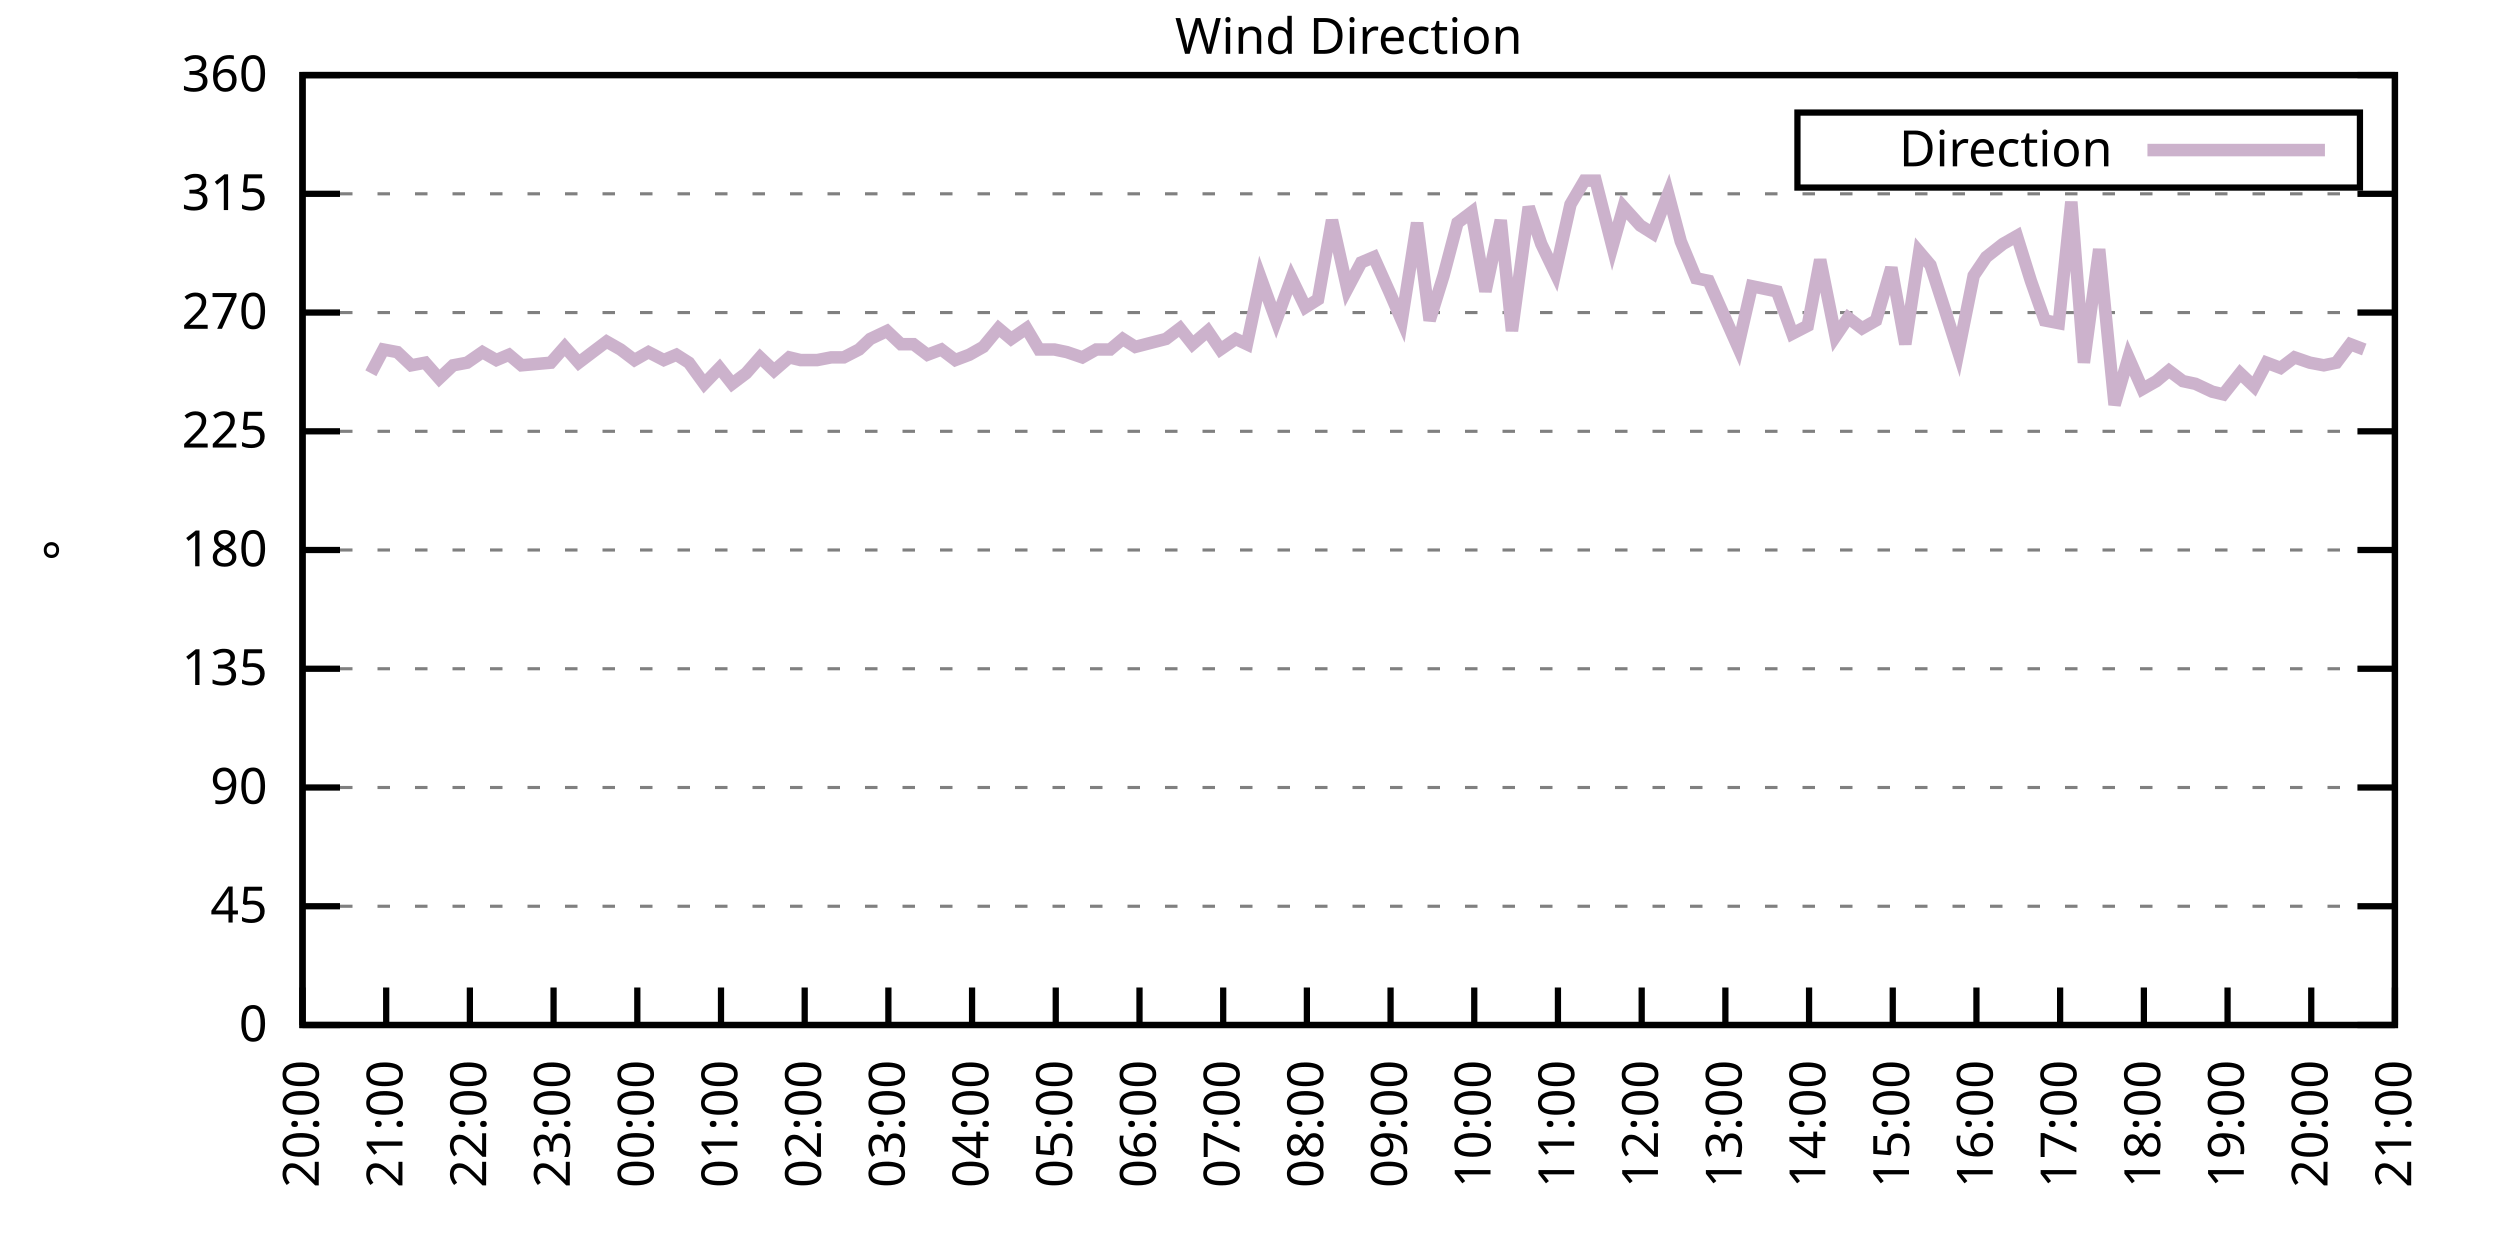
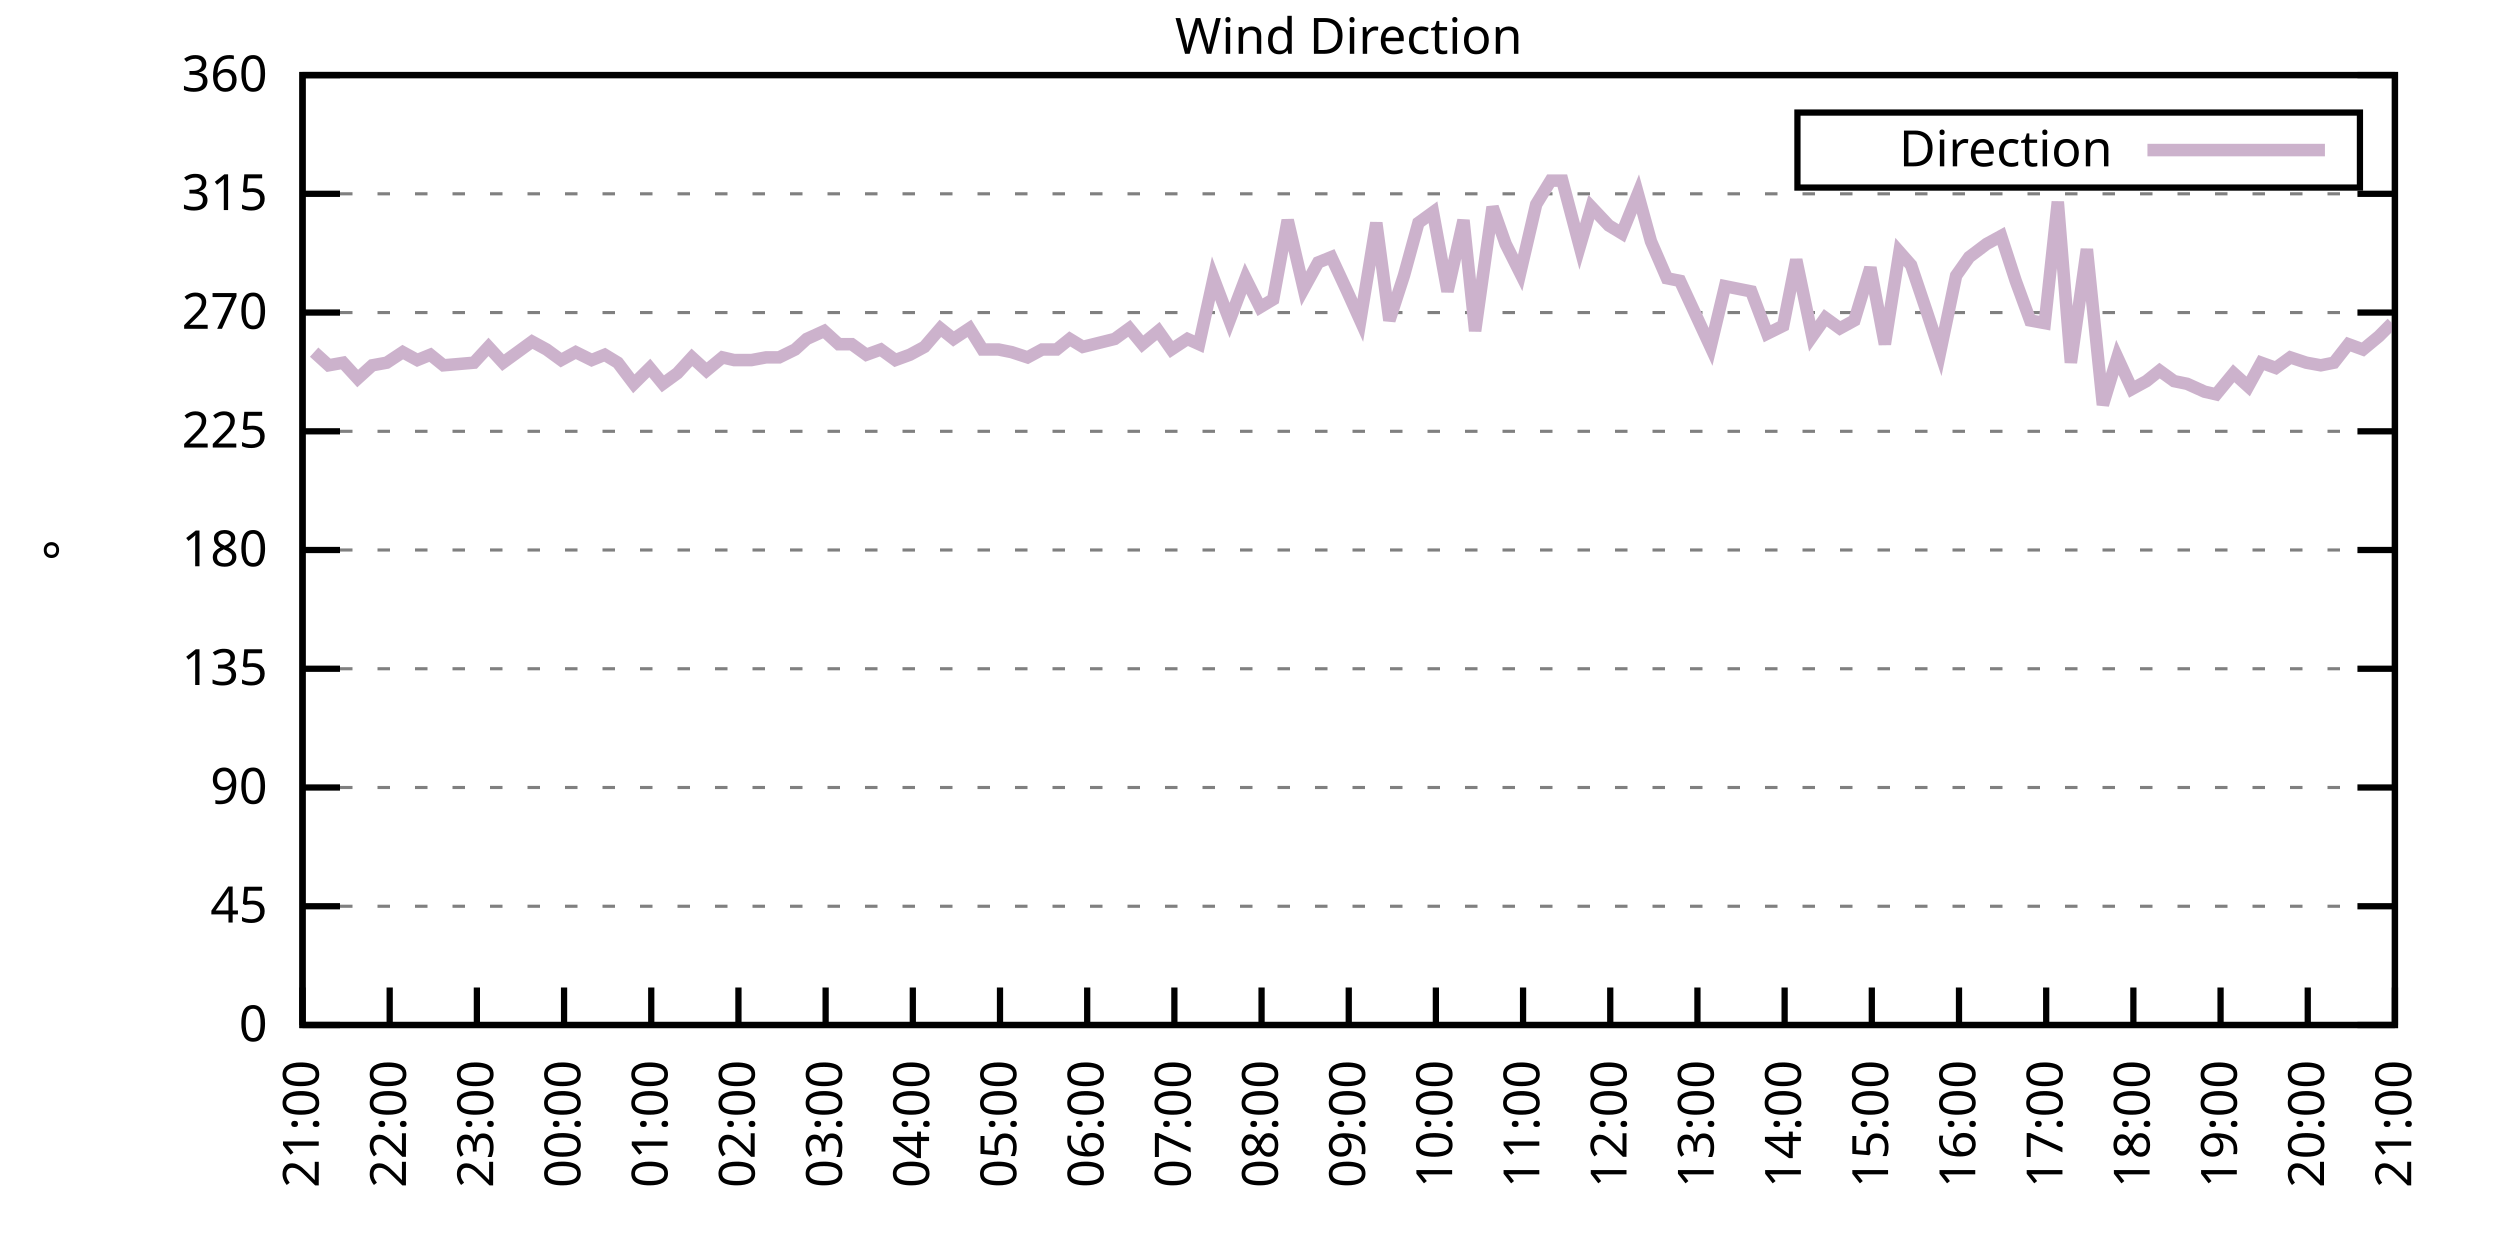
<svg xmlns="http://www.w3.org/2000/svg" xmlns:xlink="http://www.w3.org/1999/xlink" width="400" height="200" viewBox="0 0 400 200">
  <g id="gnuplot_canvas">
    <rect x="0" y="0" width="400" height="200" fill="none" />
    <defs>
      <circle id="gpDot" r="0.5" stroke-width="0.5" stroke="currentColor" />
      <path id="gpPt0" stroke-width="0.333" stroke="currentColor" d="M-1,0 h2 M0,-1 v2" />
      <path id="gpPt1" stroke-width="0.333" stroke="currentColor" d="M-1,-1 L1,1 M1,-1 L-1,1" />
      <path id="gpPt2" stroke-width="0.333" stroke="currentColor" d="M-1,0 L1,0 M0,-1 L0,1 M-1,-1 L1,1 M-1,1 L1,-1" />
      <rect id="gpPt3" stroke-width="0.333" stroke="currentColor" x="-1" y="-1" width="2" height="2" />
      <rect id="gpPt4" stroke-width="0.333" stroke="currentColor" fill="currentColor" x="-1" y="-1" width="2" height="2" />
      <circle id="gpPt5" stroke-width="0.333" stroke="currentColor" cx="0" cy="0" r="1" />
      <use xlink:href="#gpPt5" id="gpPt6" fill="currentColor" stroke="none" />
      <path id="gpPt7" stroke-width="0.333" stroke="currentColor" d="M0,-1.33 L-1.33,0.67 L1.33,0.67 z" />
      <use xlink:href="#gpPt7" id="gpPt8" fill="currentColor" stroke="none" />
      <use xlink:href="#gpPt7" id="gpPt9" stroke="currentColor" transform="rotate(180)" />
      <use xlink:href="#gpPt9" id="gpPt10" fill="currentColor" stroke="none" />
      <use xlink:href="#gpPt3" id="gpPt11" stroke="currentColor" transform="rotate(45)" />
      <use xlink:href="#gpPt11" id="gpPt12" fill="currentColor" stroke="none" />
      <path id="gpPt13" stroke-width="0.333" stroke="currentColor" d="M0,1.330 L1.265,0.411 L0.782,-1.067 L-0.782,-1.076 L-1.265,0.411 z" />
      <use xlink:href="#gpPt13" id="gpPt14" fill="currentColor" stroke="none" />
      <filter id="textbox" filterUnits="objectBoundingBox" x="0" y="0" height="1" width="1">
        <feFlood flood-color="white" flood-opacity="1" result="bgnd" />
        <feComposite in="SourceGraphic" in2="bgnd" operator="atop" />
      </filter>
      <filter id="greybox" filterUnits="objectBoundingBox" x="0" y="0" height="1" width="1">
        <feFlood flood-color="lightgrey" flood-opacity="1" result="grey" />
        <feComposite in="SourceGraphic" in2="grey" operator="atop" />
      </filter>
    </defs>
    <g fill="none" color="white" stroke="currentColor" stroke-width="1.00" stroke-linecap="butt" stroke-linejoin="miter">
</g>
    <g fill="none" color="black" stroke="currentColor" stroke-width="1.00" stroke-linecap="butt" stroke-linejoin="miter">
      <g stroke="none" shape-rendering="crispEdges">
        <polygon fill="rgb(255, 255, 255)" points="48.40,164.00 383.18,164.00 383.18,12.02 48.40,12.02 " />
      </g>
    </g>
    <g fill="none" color="black" stroke="currentColor" stroke-width="1.00" stroke-linecap="butt" stroke-linejoin="miter">
</g>
    <g fill="none" color="black" stroke="black" stroke-width="0.50" stroke-linecap="butt" stroke-linejoin="miter">
</g>
    <g fill="none" color="gray" stroke="currentColor" stroke-width="0.50" stroke-linecap="butt" stroke-linejoin="miter">
      <path stroke="gray" stroke-dasharray="2,4" class="gridline" d="M48.40,164.00 L383.19,164.00  " />
    </g>
    <g fill="none" color="gray" stroke="gray" stroke-width="1.00" stroke-linecap="butt" stroke-linejoin="miter">
</g>
    <g fill="none" color="black" stroke="currentColor" stroke-width="1.00" stroke-linecap="butt" stroke-linejoin="miter">
      <path stroke="black" d="M48.40,164.00 L54.40,164.00 M383.19,164.00 L377.19,164.00  " />
      <g transform="translate(42.80,166.60)" stroke="none" fill="black" font-family="Sans" font-size="8.00" text-anchor="end">
        <text>
          <tspan font-family="Sans"> 0</tspan>
        </text>
      </g>
    </g>
    <g fill="none" color="black" stroke="currentColor" stroke-width="1.00" stroke-linecap="butt" stroke-linejoin="miter">
</g>
    <g fill="none" color="black" stroke="black" stroke-width="0.50" stroke-linecap="butt" stroke-linejoin="miter">
</g>
    <g fill="none" color="gray" stroke="currentColor" stroke-width="0.50" stroke-linecap="butt" stroke-linejoin="miter">
      <path stroke="gray" stroke-dasharray="2,4" class="gridline" d="M48.40,145.00 L383.19,145.00  " />
    </g>
    <g fill="none" color="gray" stroke="gray" stroke-width="1.00" stroke-linecap="butt" stroke-linejoin="miter">
</g>
    <g fill="none" color="black" stroke="currentColor" stroke-width="1.00" stroke-linecap="butt" stroke-linejoin="miter">
      <path stroke="black" d="M48.40,145.00 L54.40,145.00 M383.19,145.00 L377.19,145.00  " />
      <g transform="translate(42.80,147.60)" stroke="none" fill="black" font-family="Sans" font-size="8.00" text-anchor="end">
        <text>
          <tspan font-family="Sans"> 45</tspan>
        </text>
      </g>
    </g>
    <g fill="none" color="black" stroke="currentColor" stroke-width="1.00" stroke-linecap="butt" stroke-linejoin="miter">
</g>
    <g fill="none" color="black" stroke="black" stroke-width="0.50" stroke-linecap="butt" stroke-linejoin="miter">
</g>
    <g fill="none" color="gray" stroke="currentColor" stroke-width="0.50" stroke-linecap="butt" stroke-linejoin="miter">
      <path stroke="gray" stroke-dasharray="2,4" class="gridline" d="M48.40,126.00 L383.19,126.00  " />
    </g>
    <g fill="none" color="gray" stroke="gray" stroke-width="1.00" stroke-linecap="butt" stroke-linejoin="miter">
</g>
    <g fill="none" color="black" stroke="currentColor" stroke-width="1.00" stroke-linecap="butt" stroke-linejoin="miter">
      <path stroke="black" d="M48.40,126.00 L54.40,126.00 M383.19,126.00 L377.19,126.00  " />
      <g transform="translate(42.80,128.60)" stroke="none" fill="black" font-family="Sans" font-size="8.00" text-anchor="end">
        <text>
          <tspan font-family="Sans"> 90</tspan>
        </text>
      </g>
    </g>
    <g fill="none" color="black" stroke="currentColor" stroke-width="1.00" stroke-linecap="butt" stroke-linejoin="miter">
</g>
    <g fill="none" color="black" stroke="black" stroke-width="0.50" stroke-linecap="butt" stroke-linejoin="miter">
</g>
    <g fill="none" color="gray" stroke="currentColor" stroke-width="0.50" stroke-linecap="butt" stroke-linejoin="miter">
      <path stroke="gray" stroke-dasharray="2,4" class="gridline" d="M48.40,107.00 L383.19,107.00  " />
    </g>
    <g fill="none" color="gray" stroke="gray" stroke-width="1.00" stroke-linecap="butt" stroke-linejoin="miter">
</g>
    <g fill="none" color="black" stroke="currentColor" stroke-width="1.00" stroke-linecap="butt" stroke-linejoin="miter">
      <path stroke="black" d="M48.40,107.00 L54.40,107.00 M383.19,107.00 L377.19,107.00  " />
      <g transform="translate(42.80,109.60)" stroke="none" fill="black" font-family="Sans" font-size="8.00" text-anchor="end">
        <text>
          <tspan font-family="Sans"> 135</tspan>
        </text>
      </g>
    </g>
    <g fill="none" color="black" stroke="currentColor" stroke-width="1.00" stroke-linecap="butt" stroke-linejoin="miter">
</g>
    <g fill="none" color="black" stroke="black" stroke-width="0.50" stroke-linecap="butt" stroke-linejoin="miter">
</g>
    <g fill="none" color="gray" stroke="currentColor" stroke-width="0.50" stroke-linecap="butt" stroke-linejoin="miter">
      <path stroke="gray" stroke-dasharray="2,4" class="gridline" d="M48.40,88.00 L383.19,88.00  " />
    </g>
    <g fill="none" color="gray" stroke="gray" stroke-width="1.00" stroke-linecap="butt" stroke-linejoin="miter">
</g>
    <g fill="none" color="black" stroke="currentColor" stroke-width="1.00" stroke-linecap="butt" stroke-linejoin="miter">
      <path stroke="black" d="M48.40,88.00 L54.40,88.00 M383.19,88.00 L377.19,88.00  " />
      <g transform="translate(42.80,90.60)" stroke="none" fill="black" font-family="Sans" font-size="8.00" text-anchor="end">
        <text>
          <tspan font-family="Sans"> 180</tspan>
        </text>
      </g>
    </g>
    <g fill="none" color="black" stroke="currentColor" stroke-width="1.00" stroke-linecap="butt" stroke-linejoin="miter">
</g>
    <g fill="none" color="black" stroke="black" stroke-width="0.50" stroke-linecap="butt" stroke-linejoin="miter">
</g>
    <g fill="none" color="gray" stroke="currentColor" stroke-width="0.50" stroke-linecap="butt" stroke-linejoin="miter">
      <path stroke="gray" stroke-dasharray="2,4" class="gridline" d="M48.40,69.01 L383.19,69.01  " />
    </g>
    <g fill="none" color="gray" stroke="gray" stroke-width="1.00" stroke-linecap="butt" stroke-linejoin="miter">
</g>
    <g fill="none" color="black" stroke="currentColor" stroke-width="1.00" stroke-linecap="butt" stroke-linejoin="miter">
      <path stroke="black" d="M48.40,69.01 L54.40,69.01 M383.19,69.01 L377.19,69.01  " />
      <g transform="translate(42.80,71.61)" stroke="none" fill="black" font-family="Sans" font-size="8.00" text-anchor="end">
        <text>
          <tspan font-family="Sans"> 225</tspan>
        </text>
      </g>
    </g>
    <g fill="none" color="black" stroke="currentColor" stroke-width="1.00" stroke-linecap="butt" stroke-linejoin="miter">
</g>
    <g fill="none" color="black" stroke="black" stroke-width="0.50" stroke-linecap="butt" stroke-linejoin="miter">
</g>
    <g fill="none" color="gray" stroke="currentColor" stroke-width="0.50" stroke-linecap="butt" stroke-linejoin="miter">
      <path stroke="gray" stroke-dasharray="2,4" class="gridline" d="M48.40,50.01 L383.19,50.01  " />
    </g>
    <g fill="none" color="gray" stroke="gray" stroke-width="1.00" stroke-linecap="butt" stroke-linejoin="miter">
</g>
    <g fill="none" color="black" stroke="currentColor" stroke-width="1.00" stroke-linecap="butt" stroke-linejoin="miter">
      <path stroke="black" d="M48.40,50.01 L54.40,50.01 M383.19,50.01 L377.19,50.01  " />
      <g transform="translate(42.80,52.61)" stroke="none" fill="black" font-family="Sans" font-size="8.00" text-anchor="end">
        <text>
          <tspan font-family="Sans"> 270</tspan>
        </text>
      </g>
    </g>
    <g fill="none" color="black" stroke="currentColor" stroke-width="1.00" stroke-linecap="butt" stroke-linejoin="miter">
</g>
    <g fill="none" color="black" stroke="black" stroke-width="0.50" stroke-linecap="butt" stroke-linejoin="miter">
</g>
    <g fill="none" color="gray" stroke="currentColor" stroke-width="0.50" stroke-linecap="butt" stroke-linejoin="miter">
      <path stroke="gray" stroke-dasharray="2,4" class="gridline" d="M48.40,31.01 L383.19,31.01  " />
    </g>
    <g fill="none" color="gray" stroke="gray" stroke-width="1.00" stroke-linecap="butt" stroke-linejoin="miter">
</g>
    <g fill="none" color="black" stroke="currentColor" stroke-width="1.00" stroke-linecap="butt" stroke-linejoin="miter">
      <path stroke="black" d="M48.40,31.01 L54.40,31.01 M383.19,31.01 L377.19,31.01  " />
      <g transform="translate(42.80,33.61)" stroke="none" fill="black" font-family="Sans" font-size="8.00" text-anchor="end">
        <text>
          <tspan font-family="Sans"> 315</tspan>
        </text>
      </g>
    </g>
    <g fill="none" color="black" stroke="currentColor" stroke-width="1.00" stroke-linecap="butt" stroke-linejoin="miter">
</g>
    <g fill="none" color="black" stroke="black" stroke-width="0.50" stroke-linecap="butt" stroke-linejoin="miter">
</g>
    <g fill="none" color="gray" stroke="currentColor" stroke-width="0.50" stroke-linecap="butt" stroke-linejoin="miter">
      <path stroke="gray" stroke-dasharray="2,4" class="gridline" d="M48.40,12.01 L383.19,12.01  " />
    </g>
    <g fill="none" color="gray" stroke="gray" stroke-width="1.00" stroke-linecap="butt" stroke-linejoin="miter">
</g>
    <g fill="none" color="black" stroke="currentColor" stroke-width="1.00" stroke-linecap="butt" stroke-linejoin="miter">
      <path stroke="black" d="M48.40,12.01 L54.40,12.01 M383.19,12.01 L377.19,12.01  " />
      <g transform="translate(42.80,14.61)" stroke="none" fill="black" font-family="Sans" font-size="8.00" text-anchor="end">
        <text>
          <tspan font-family="Sans"> 360</tspan>
        </text>
      </g>
    </g>
    <g fill="none" color="black" stroke="currentColor" stroke-width="1.00" stroke-linecap="butt" stroke-linejoin="miter">
      <path stroke="black" d="M48.40,164.00 L48.40,158.00  " />
      <g transform="translate(51.00,169.60) rotate(270.00)" stroke="none" fill="black" font-family="Sans" font-size="8.00" text-anchor="end">
        <text>
-           <tspan font-family="Sans">20:00</tspan>
-         </text>
-       </g>
-     </g>
-     <g fill="none" color="black" stroke="currentColor" stroke-width="1.00" stroke-linecap="butt" stroke-linejoin="miter">
-       <path stroke="black" d="M61.79,164.00 L61.79,158.00  " />
-       <g transform="translate(64.39,169.60) rotate(270.00)" stroke="none" fill="black" font-family="Sans" font-size="8.00" text-anchor="end">
-         <text>
          <tspan font-family="Sans">21:00</tspan>
        </text>
      </g>
    </g>
    <g fill="none" color="black" stroke="currentColor" stroke-width="1.00" stroke-linecap="butt" stroke-linejoin="miter">
-       <path stroke="black" d="M75.18,164.00 L75.18,158.00  " />
-       <g transform="translate(77.78,169.60) rotate(270.00)" stroke="none" fill="black" font-family="Sans" font-size="8.00" text-anchor="end">
+       <path stroke="black" d="M62.35,164.00 L62.35,158.00  " />
+       <g transform="translate(64.95,169.60) rotate(270.00)" stroke="none" fill="black" font-family="Sans" font-size="8.00" text-anchor="end">
        <text>
          <tspan font-family="Sans">22:00</tspan>
        </text>
      </g>
    </g>
    <g fill="none" color="black" stroke="currentColor" stroke-width="1.00" stroke-linecap="butt" stroke-linejoin="miter">
-       <path stroke="black" d="M88.57,164.00 L88.57,158.00  " />
-       <g transform="translate(91.17,169.60) rotate(270.00)" stroke="none" fill="black" font-family="Sans" font-size="8.00" text-anchor="end">
+       <path stroke="black" d="M76.30,164.00 L76.30,158.00  " />
+       <g transform="translate(78.90,169.60) rotate(270.00)" stroke="none" fill="black" font-family="Sans" font-size="8.00" text-anchor="end">
        <text>
          <tspan font-family="Sans">23:00</tspan>
        </text>
      </g>
    </g>
    <g fill="none" color="black" stroke="currentColor" stroke-width="1.00" stroke-linecap="butt" stroke-linejoin="miter">
-       <path stroke="black" d="M101.97,164.00 L101.97,158.00  " />
-       <g transform="translate(104.57,169.60) rotate(270.00)" stroke="none" fill="black" font-family="Sans" font-size="8.00" text-anchor="end">
+       <path stroke="black" d="M90.25,164.00 L90.25,158.00  " />
+       <g transform="translate(92.85,169.60) rotate(270.00)" stroke="none" fill="black" font-family="Sans" font-size="8.00" text-anchor="end">
        <text>
          <tspan font-family="Sans">00:00</tspan>
        </text>
      </g>
    </g>
    <g fill="none" color="black" stroke="currentColor" stroke-width="1.00" stroke-linecap="butt" stroke-linejoin="miter">
-       <path stroke="black" d="M115.36,164.00 L115.36,158.00  " />
-       <g transform="translate(117.96,169.60) rotate(270.00)" stroke="none" fill="black" font-family="Sans" font-size="8.00" text-anchor="end">
+       <path stroke="black" d="M104.20,164.00 L104.20,158.00  " />
+       <g transform="translate(106.80,169.60) rotate(270.00)" stroke="none" fill="black" font-family="Sans" font-size="8.00" text-anchor="end">
        <text>
          <tspan font-family="Sans">01:00</tspan>
        </text>
      </g>
    </g>
    <g fill="none" color="black" stroke="currentColor" stroke-width="1.00" stroke-linecap="butt" stroke-linejoin="miter">
-       <path stroke="black" d="M128.75,164.00 L128.75,158.00  " />
-       <g transform="translate(131.35,169.60) rotate(270.00)" stroke="none" fill="black" font-family="Sans" font-size="8.00" text-anchor="end">
+       <path stroke="black" d="M118.15,164.00 L118.15,158.00  " />
+       <g transform="translate(120.75,169.60) rotate(270.00)" stroke="none" fill="black" font-family="Sans" font-size="8.00" text-anchor="end">
        <text>
          <tspan font-family="Sans">02:00</tspan>
        </text>
      </g>
    </g>
    <g fill="none" color="black" stroke="currentColor" stroke-width="1.00" stroke-linecap="butt" stroke-linejoin="miter">
-       <path stroke="black" d="M142.14,164.00 L142.14,158.00  " />
-       <g transform="translate(144.74,169.60) rotate(270.00)" stroke="none" fill="black" font-family="Sans" font-size="8.00" text-anchor="end">
+       <path stroke="black" d="M132.10,164.00 L132.10,158.00  " />
+       <g transform="translate(134.70,169.60) rotate(270.00)" stroke="none" fill="black" font-family="Sans" font-size="8.00" text-anchor="end">
        <text>
          <tspan font-family="Sans">03:00</tspan>
        </text>
      </g>
    </g>
    <g fill="none" color="black" stroke="currentColor" stroke-width="1.00" stroke-linecap="butt" stroke-linejoin="miter">
-       <path stroke="black" d="M155.53,164.00 L155.53,158.00  " />
-       <g transform="translate(158.13,169.60) rotate(270.00)" stroke="none" fill="black" font-family="Sans" font-size="8.00" text-anchor="end">
+       <path stroke="black" d="M146.05,164.00 L146.05,158.00  " />
+       <g transform="translate(148.65,169.60) rotate(270.00)" stroke="none" fill="black" font-family="Sans" font-size="8.00" text-anchor="end">
        <text>
          <tspan font-family="Sans">04:00</tspan>
        </text>
      </g>
    </g>
    <g fill="none" color="black" stroke="currentColor" stroke-width="1.00" stroke-linecap="butt" stroke-linejoin="miter">
-       <path stroke="black" d="M168.92,164.00 L168.92,158.00  " />
-       <g transform="translate(171.52,169.60) rotate(270.00)" stroke="none" fill="black" font-family="Sans" font-size="8.00" text-anchor="end">
+       <path stroke="black" d="M160.00,164.00 L160.00,158.00  " />
+       <g transform="translate(162.60,169.60) rotate(270.00)" stroke="none" fill="black" font-family="Sans" font-size="8.00" text-anchor="end">
        <text>
          <tspan font-family="Sans">05:00</tspan>
        </text>
      </g>
    </g>
    <g fill="none" color="black" stroke="currentColor" stroke-width="1.00" stroke-linecap="butt" stroke-linejoin="miter">
-       <path stroke="black" d="M182.32,164.00 L182.32,158.00  " />
-       <g transform="translate(184.92,169.60) rotate(270.00)" stroke="none" fill="black" font-family="Sans" font-size="8.00" text-anchor="end">
+       <path stroke="black" d="M173.95,164.00 L173.95,158.00  " />
+       <g transform="translate(176.55,169.60) rotate(270.00)" stroke="none" fill="black" font-family="Sans" font-size="8.00" text-anchor="end">
        <text>
          <tspan font-family="Sans">06:00</tspan>
        </text>
      </g>
    </g>
    <g fill="none" color="black" stroke="currentColor" stroke-width="1.00" stroke-linecap="butt" stroke-linejoin="miter">
-       <path stroke="black" d="M195.71,164.00 L195.71,158.00  " />
-       <g transform="translate(198.31,169.60) rotate(270.00)" stroke="none" fill="black" font-family="Sans" font-size="8.00" text-anchor="end">
+       <path stroke="black" d="M187.90,164.00 L187.90,158.00  " />
+       <g transform="translate(190.50,169.60) rotate(270.00)" stroke="none" fill="black" font-family="Sans" font-size="8.00" text-anchor="end">
        <text>
          <tspan font-family="Sans">07:00</tspan>
        </text>
      </g>
    </g>
    <g fill="none" color="black" stroke="currentColor" stroke-width="1.00" stroke-linecap="butt" stroke-linejoin="miter">
-       <path stroke="black" d="M209.10,164.00 L209.10,158.00  " />
-       <g transform="translate(211.70,169.60) rotate(270.00)" stroke="none" fill="black" font-family="Sans" font-size="8.00" text-anchor="end">
+       <path stroke="black" d="M201.85,164.00 L201.85,158.00  " />
+       <g transform="translate(204.45,169.60) rotate(270.00)" stroke="none" fill="black" font-family="Sans" font-size="8.00" text-anchor="end">
        <text>
          <tspan font-family="Sans">08:00</tspan>
        </text>
      </g>
    </g>
    <g fill="none" color="black" stroke="currentColor" stroke-width="1.00" stroke-linecap="butt" stroke-linejoin="miter">
-       <path stroke="black" d="M222.49,164.00 L222.49,158.00  " />
-       <g transform="translate(225.09,169.60) rotate(270.00)" stroke="none" fill="black" font-family="Sans" font-size="8.00" text-anchor="end">
+       <path stroke="black" d="M215.80,164.00 L215.80,158.00  " />
+       <g transform="translate(218.40,169.60) rotate(270.00)" stroke="none" fill="black" font-family="Sans" font-size="8.00" text-anchor="end">
        <text>
          <tspan font-family="Sans">09:00</tspan>
        </text>
      </g>
    </g>
    <g fill="none" color="black" stroke="currentColor" stroke-width="1.00" stroke-linecap="butt" stroke-linejoin="miter">
-       <path stroke="black" d="M235.88,164.00 L235.88,158.00  " />
-       <g transform="translate(238.48,169.60) rotate(270.00)" stroke="none" fill="black" font-family="Sans" font-size="8.00" text-anchor="end">
+       <path stroke="black" d="M229.74,164.00 L229.74,158.00  " />
+       <g transform="translate(232.34,169.60) rotate(270.00)" stroke="none" fill="black" font-family="Sans" font-size="8.00" text-anchor="end">
        <text>
          <tspan font-family="Sans">10:00</tspan>
        </text>
      </g>
    </g>
    <g fill="none" color="black" stroke="currentColor" stroke-width="1.00" stroke-linecap="butt" stroke-linejoin="miter">
-       <path stroke="black" d="M249.27,164.00 L249.27,158.00  " />
-       <g transform="translate(251.87,169.60) rotate(270.00)" stroke="none" fill="black" font-family="Sans" font-size="8.00" text-anchor="end">
+       <path stroke="black" d="M243.69,164.00 L243.69,158.00  " />
+       <g transform="translate(246.29,169.60) rotate(270.00)" stroke="none" fill="black" font-family="Sans" font-size="8.00" text-anchor="end">
        <text>
          <tspan font-family="Sans">11:00</tspan>
        </text>
      </g>
    </g>
    <g fill="none" color="black" stroke="currentColor" stroke-width="1.00" stroke-linecap="butt" stroke-linejoin="miter">
-       <path stroke="black" d="M262.67,164.00 L262.67,158.00  " />
-       <g transform="translate(265.27,169.60) rotate(270.00)" stroke="none" fill="black" font-family="Sans" font-size="8.00" text-anchor="end">
+       <path stroke="black" d="M257.64,164.00 L257.64,158.00  " />
+       <g transform="translate(260.24,169.60) rotate(270.00)" stroke="none" fill="black" font-family="Sans" font-size="8.00" text-anchor="end">
        <text>
          <tspan font-family="Sans">12:00</tspan>
        </text>
      </g>
    </g>
    <g fill="none" color="black" stroke="currentColor" stroke-width="1.00" stroke-linecap="butt" stroke-linejoin="miter">
-       <path stroke="black" d="M276.06,164.00 L276.06,158.00  " />
-       <g transform="translate(278.66,169.60) rotate(270.00)" stroke="none" fill="black" font-family="Sans" font-size="8.00" text-anchor="end">
+       <path stroke="black" d="M271.59,164.00 L271.59,158.00  " />
+       <g transform="translate(274.19,169.60) rotate(270.00)" stroke="none" fill="black" font-family="Sans" font-size="8.00" text-anchor="end">
        <text>
          <tspan font-family="Sans">13:00</tspan>
        </text>
      </g>
    </g>
    <g fill="none" color="black" stroke="currentColor" stroke-width="1.00" stroke-linecap="butt" stroke-linejoin="miter">
-       <path stroke="black" d="M289.45,164.00 L289.45,158.00  " />
-       <g transform="translate(292.05,169.60) rotate(270.00)" stroke="none" fill="black" font-family="Sans" font-size="8.00" text-anchor="end">
+       <path stroke="black" d="M285.54,164.00 L285.54,158.00  " />
+       <g transform="translate(288.14,169.60) rotate(270.00)" stroke="none" fill="black" font-family="Sans" font-size="8.00" text-anchor="end">
        <text>
          <tspan font-family="Sans">14:00</tspan>
        </text>
      </g>
    </g>
    <g fill="none" color="black" stroke="currentColor" stroke-width="1.00" stroke-linecap="butt" stroke-linejoin="miter">
-       <path stroke="black" d="M302.84,164.00 L302.84,158.00  " />
-       <g transform="translate(305.44,169.60) rotate(270.00)" stroke="none" fill="black" font-family="Sans" font-size="8.00" text-anchor="end">
+       <path stroke="black" d="M299.49,164.00 L299.49,158.00  " />
+       <g transform="translate(302.09,169.60) rotate(270.00)" stroke="none" fill="black" font-family="Sans" font-size="8.00" text-anchor="end">
        <text>
          <tspan font-family="Sans">15:00</tspan>
        </text>
      </g>
    </g>
    <g fill="none" color="black" stroke="currentColor" stroke-width="1.00" stroke-linecap="butt" stroke-linejoin="miter">
-       <path stroke="black" d="M316.23,164.00 L316.23,158.00  " />
-       <g transform="translate(318.83,169.60) rotate(270.00)" stroke="none" fill="black" font-family="Sans" font-size="8.00" text-anchor="end">
+       <path stroke="black" d="M313.44,164.00 L313.44,158.00  " />
+       <g transform="translate(316.04,169.60) rotate(270.00)" stroke="none" fill="black" font-family="Sans" font-size="8.00" text-anchor="end">
        <text>
          <tspan font-family="Sans">16:00</tspan>
        </text>
      </g>
    </g>
    <g fill="none" color="black" stroke="currentColor" stroke-width="1.00" stroke-linecap="butt" stroke-linejoin="miter">
-       <path stroke="black" d="M329.62,164.00 L329.62,158.00  " />
-       <g transform="translate(332.22,169.60) rotate(270.00)" stroke="none" fill="black" font-family="Sans" font-size="8.00" text-anchor="end">
+       <path stroke="black" d="M327.39,164.00 L327.39,158.00  " />
+       <g transform="translate(329.99,169.60) rotate(270.00)" stroke="none" fill="black" font-family="Sans" font-size="8.00" text-anchor="end">
        <text>
          <tspan font-family="Sans">17:00</tspan>
        </text>
      </g>
    </g>
    <g fill="none" color="black" stroke="currentColor" stroke-width="1.00" stroke-linecap="butt" stroke-linejoin="miter">
-       <path stroke="black" d="M343.02,164.00 L343.02,158.00  " />
-       <g transform="translate(345.62,169.60) rotate(270.00)" stroke="none" fill="black" font-family="Sans" font-size="8.00" text-anchor="end">
+       <path stroke="black" d="M341.34,164.00 L341.34,158.00  " />
+       <g transform="translate(343.94,169.60) rotate(270.00)" stroke="none" fill="black" font-family="Sans" font-size="8.00" text-anchor="end">
        <text>
          <tspan font-family="Sans">18:00</tspan>
        </text>
      </g>
    </g>
    <g fill="none" color="black" stroke="currentColor" stroke-width="1.00" stroke-linecap="butt" stroke-linejoin="miter">
-       <path stroke="black" d="M356.41,164.00 L356.41,158.00  " />
-       <g transform="translate(359.01,169.60) rotate(270.00)" stroke="none" fill="black" font-family="Sans" font-size="8.00" text-anchor="end">
+       <path stroke="black" d="M355.29,164.00 L355.29,158.00  " />
+       <g transform="translate(357.89,169.60) rotate(270.00)" stroke="none" fill="black" font-family="Sans" font-size="8.00" text-anchor="end">
        <text>
          <tspan font-family="Sans">19:00</tspan>
        </text>
      </g>
    </g>
    <g fill="none" color="black" stroke="currentColor" stroke-width="1.00" stroke-linecap="butt" stroke-linejoin="miter">
-       <path stroke="black" d="M369.80,164.00 L369.80,158.00  " />
-       <g transform="translate(372.40,169.60) rotate(270.00)" stroke="none" fill="black" font-family="Sans" font-size="8.00" text-anchor="end">
+       <path stroke="black" d="M369.24,164.00 L369.24,158.00  " />
+       <g transform="translate(371.84,169.60) rotate(270.00)" stroke="none" fill="black" font-family="Sans" font-size="8.00" text-anchor="end">
        <text>
          <tspan font-family="Sans">20:00</tspan>
        </text>
      </g>
    </g>
    <g fill="none" color="black" stroke="currentColor" stroke-width="1.00" stroke-linecap="butt" stroke-linejoin="miter">
      <path stroke="black" d="M383.19,164.00 L383.19,158.00  " />
      <g transform="translate(385.79,169.60) rotate(270.00)" stroke="none" fill="black" font-family="Sans" font-size="8.00" text-anchor="end">
        <text>
          <tspan font-family="Sans">21:00</tspan>
        </text>
      </g>
    </g>
    <g fill="none" color="black" stroke="currentColor" stroke-width="1.00" stroke-linecap="butt" stroke-linejoin="miter">
</g>
    <g fill="none" color="black" stroke="currentColor" stroke-width="1.00" stroke-linecap="butt" stroke-linejoin="miter">
      <path stroke="black" d="M48.40,12.01 L48.40,164.00 L383.19,164.00 L383.19,12.01 L48.40,12.01 Z  " />
    </g>
    <g fill="none" color="black" stroke="currentColor" stroke-width="1.00" stroke-linecap="butt" stroke-linejoin="miter">
</g>
    <g fill="none" color="black" stroke="currentColor" stroke-width="1.00" stroke-linecap="butt" stroke-linejoin="miter">
      <path stroke="black" d="M287.59,30.01 L287.59,18.01 L377.59,18.01 L377.59,30.01 L287.59,30.01 Z  " />
    </g>
    <g id="Wind_direction_plot_1">
      <g fill="none" color="white" stroke="black" stroke-width="2.00" stroke-linecap="butt" stroke-linejoin="miter">
</g>
      <g fill="none" color="black" stroke="currentColor" stroke-width="2.00" stroke-linecap="butt" stroke-linejoin="miter">
        <g transform="translate(337.99,26.61)" stroke="none" fill="black" font-family="Sans" font-size="8.00" text-anchor="end">
          <text>
            <tspan font-family="Sans">Direction</tspan>
          </text>
        </g>
      </g>
      <g fill="none" color="black" stroke="currentColor" stroke-width="2.00" stroke-linecap="butt" stroke-linejoin="miter">
-         <path stroke="rgb(204, 178, 204)" d="M343.59,24.01 L371.99,24.01 M59.34,59.72 L61.35,55.92 L63.58,56.34 L65.81,58.45 L68.04,58.03 L70.27,60.56   L72.50,58.45 L74.74,58.03 L77.19,56.34 L79.42,57.61 L81.43,56.76 L83.44,58.45 L88.13,58.03 L90.36,55.50   L92.59,58.03 L94.82,56.34 L97.06,54.65 L99.29,55.92 L101.52,57.61 L103.75,56.34 L106.21,57.61 L108.22,56.76   L110.22,58.03 L112.68,61.41 L115.13,58.87 L117.14,61.41 L119.38,59.72 L121.61,57.18 L123.84,59.30 L126.29,57.18   L128.08,57.61 L130.76,57.61 L132.99,57.18 L135.00,57.18 L137.45,55.92 L139.24,54.23 L141.92,52.96 L144.15,55.07   L146.16,55.07 L148.39,56.76 L150.62,55.92 L152.85,57.61 L155.09,56.76 L157.32,55.50 L159.77,52.54 L161.78,54.23   L164.24,52.54 L166.25,55.92 L168.70,55.92 L170.71,56.34 L173.17,57.18 L175.40,55.92 L177.63,55.92 L179.64,54.23   L181.65,55.50 L186.56,54.23 L188.79,52.54 L190.80,55.07 L193.25,52.96 L195.26,55.92 L197.72,54.23 L199.50,55.07   L201.73,44.52 L204.19,51.27 L206.64,44.52 L208.88,49.16 L210.88,47.90 L213.12,35.23 L215.57,46.21 L217.80,41.99   L219.81,41.14 L222.27,46.63 L224.28,51.27 L226.73,35.65 L228.74,51.27 L230.97,44.10 L233.20,35.65 L235.44,33.96   L237.67,46.63 L240.12,35.23 L241.91,52.96 L244.59,33.12 L246.60,39.03 L248.83,43.67 L251.28,32.70 L253.51,28.90   L255.30,28.90 L257.98,39.45 L259.76,33.12 L262.44,36.08 L264.45,37.34 L266.91,31.01 L268.92,38.61 L271.37,44.52   L273.38,44.94 L278.07,55.50 L280.30,45.79 L282.31,46.21 L284.32,46.63 L286.77,53.39 L289.23,52.12 L291.23,41.56   L293.69,53.81 L295.70,50.85 L297.93,52.54 L300.16,51.27 L302.62,42.83 L304.85,55.07 L307.08,40.30 L308.87,42.41   L311.32,50.01 L313.33,56.34 L315.79,44.10 L317.79,41.14 L320.47,39.03 L322.70,37.76 L324.94,44.94 L327.17,51.27   L329.40,51.70 L331.41,32.28 L333.42,58.03 L335.87,39.87 L338.33,64.78 L340.56,57.18 L342.79,62.25 L345.02,60.98   L347.03,59.30 L349.26,60.98 L351.27,61.41 L353.95,62.67 L355.74,63.10 L358.42,59.72 L360.65,61.83 L362.66,58.03   L364.89,58.87 L367.12,57.18 L369.58,58.03 L371.81,58.45 L373.82,58.03 L376.05,55.07 L378.28,55.92  " />
+         <path stroke="rgb(204, 178, 204)" d="M343.59,24.01 L371.99,24.01 M50.26,56.34 L52.58,58.45 L54.91,58.03 L57.23,60.56 L59.56,58.45 L61.88,58.03   L64.44,56.34 L66.77,57.61 L68.86,56.76 L70.95,58.45 L75.83,58.03 L78.16,55.50 L80.48,58.03 L82.81,56.34   L85.13,54.65 L87.46,55.92 L89.78,57.61 L92.11,56.34 L94.67,57.61 L96.76,56.76 L98.85,58.03 L101.41,61.41   L103.97,58.87 L106.06,61.41 L108.38,59.72 L110.71,57.18 L113.03,59.30 L115.59,57.18 L117.45,57.61 L120.24,57.61   L122.57,57.18 L124.66,57.18 L127.22,55.92 L129.08,54.23 L131.87,52.96 L134.19,55.07 L136.28,55.07 L138.61,56.76   L140.93,55.92 L143.26,57.61 L145.58,56.76 L147.91,55.50 L150.46,52.54 L152.56,54.23 L155.11,52.54 L157.21,55.92   L159.76,55.92 L161.86,56.34 L164.41,57.18 L166.74,55.92 L169.06,55.92 L171.16,54.23 L173.25,55.50 L178.36,54.23   L180.69,52.54 L182.78,55.07 L185.34,52.96 L187.43,55.92 L189.99,54.23 L191.85,55.07 L194.17,44.52 L196.73,51.27   L199.29,44.52 L201.61,49.16 L203.71,47.90 L206.03,35.23 L208.59,46.21 L210.91,41.99 L213.01,41.14 L215.56,46.63   L217.65,51.27 L220.21,35.65 L222.30,51.27 L224.63,44.10 L226.95,35.65 L229.28,33.96 L231.60,46.63 L234.16,35.23   L236.02,52.96 L238.81,33.12 L240.90,39.03 L243.23,43.67 L245.79,32.70 L248.11,28.90 L249.97,28.90 L252.76,39.45   L254.62,33.12 L257.41,36.08 L259.50,37.34 L262.06,31.01 L264.15,38.61 L266.71,44.52 L268.80,44.94 L273.69,55.50   L276.01,45.79 L278.10,46.21 L280.20,46.63 L282.75,53.39 L285.31,52.12 L287.40,41.56 L289.96,53.81 L292.05,50.85   L294.38,52.54 L296.70,51.27 L299.26,42.83 L301.58,55.07 L303.91,40.30 L305.77,42.41 L308.33,50.01 L310.42,56.34   L312.98,44.10 L315.07,41.14 L317.86,39.03 L320.18,37.76 L322.51,44.94 L324.83,51.27 L327.16,51.70 L329.25,32.28   L331.34,58.03 L333.90,39.87 L336.46,64.78 L338.78,57.18 L341.11,62.25 L343.43,60.98 L345.53,59.30 L347.85,60.98   L349.94,61.41 L352.73,62.67 L354.59,63.10 L357.38,59.72 L359.71,61.83 L361.80,58.03 L364.13,58.87 L366.45,57.18   L369.01,58.03 L371.33,58.45 L373.43,58.03 L375.75,55.07 L378.08,55.92 L380.63,53.81 L382.73,51.70  " />
      </g>
    </g>
    <g fill="none" color="black" stroke="currentColor" stroke-width="2.00" stroke-linecap="butt" stroke-linejoin="miter">
</g>
    <g fill="none" color="black" stroke="black" stroke-width="1.00" stroke-linecap="butt" stroke-linejoin="miter">
</g>
    <g fill="none" color="black" stroke="currentColor" stroke-width="1.00" stroke-linecap="butt" stroke-linejoin="miter">
      <path stroke="black" d="M48.40,12.01 L48.40,164.00 L383.19,164.00 L383.19,12.01 L48.40,12.01 Z  " />
      <g transform="translate(12.80,88.01) rotate(270.00)" stroke="none" fill="black" font-family="Sans" font-size="8.00" text-anchor="middle">
        <text>
          <tspan font-family="Sans">°</tspan>
        </text>
      </g>
    </g>
    <g fill="none" color="black" stroke="currentColor" stroke-width="1.00" stroke-linecap="butt" stroke-linejoin="miter">
</g>
    <g fill="none" color="black" stroke="currentColor" stroke-width="1.00" stroke-linecap="butt" stroke-linejoin="miter">
      <g transform="translate(215.79,8.61)" stroke="none" fill="black" font-family="Sans" font-size="8.00" text-anchor="middle">
        <text>
          <tspan font-family="Sans">Wind Direction</tspan>
        </text>
      </g>
    </g>
    <g fill="none" color="black" stroke="currentColor" stroke-width="1.00" stroke-linecap="butt" stroke-linejoin="miter">
</g>
  </g>
</svg>
